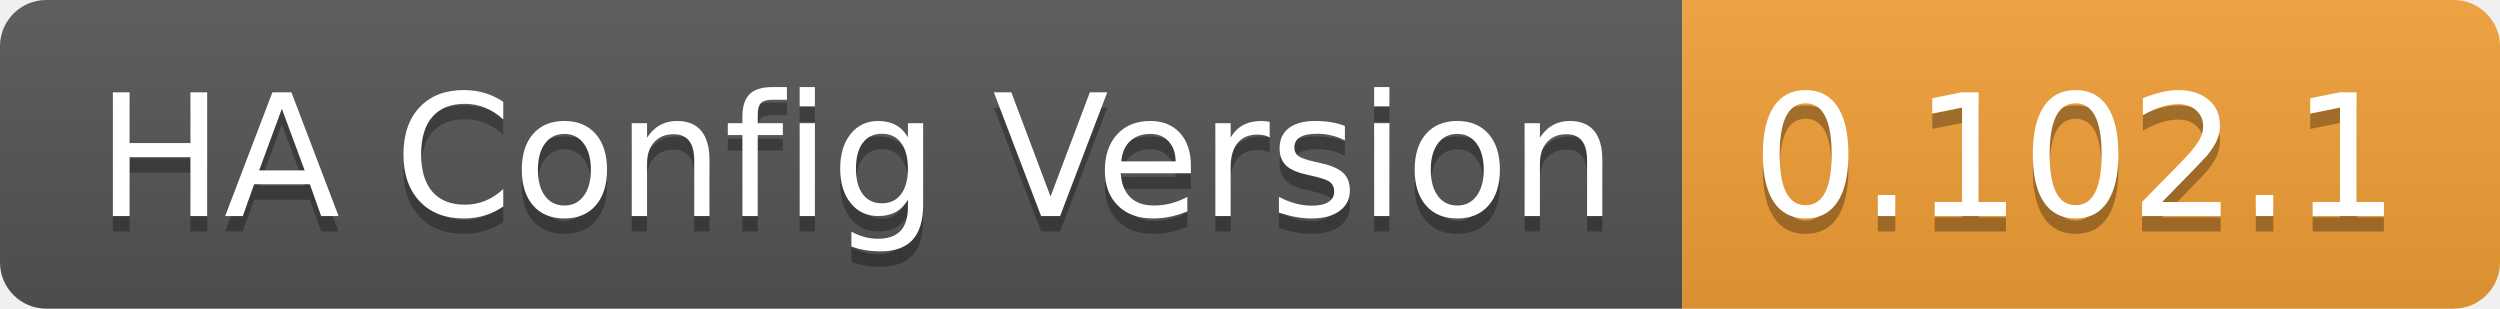
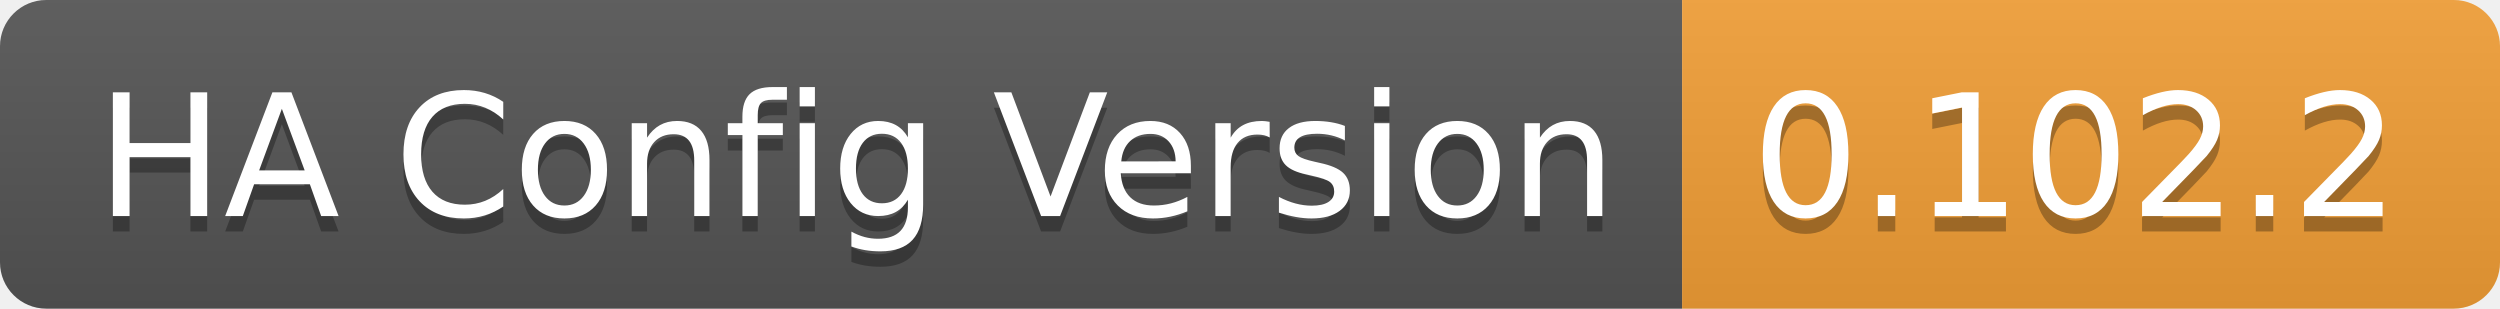
<svg xmlns="http://www.w3.org/2000/svg" width="162" height="20">
  <linearGradient id="b" x2="0" y2="100%">
    <stop offset="0" stop-color="#bbb" stop-opacity=".1" />
    <stop offset="1" stop-opacity=".1" />
  </linearGradient>
  <clipPath id="a">
    <rect width="162" height="20" rx="3" fill="#fff" />
  </clipPath>
  <g clip-path="url(#a)">
    <path fill="#555" d="M0 0h109v20H0z" />
    <path fill="#f39f37" d="M109 0h53v20H109z" />
    <path fill="url(#b)" d="M0 0h162v20H0z" />
  </g>
  <g fill="#fff" text-anchor="middle" font-family="DejaVu Sans,Verdana,Geneva,sans-serif" font-size="110">
    <text x="555" y="150" fill="#010101" fill-opacity=".3" transform="scale(.1)" textLength="990">HA Config Version</text>
    <text x="555" y="140" transform="scale(.1)" textLength="990">HA Config Version</text>
-     <text x="1345" y="150" fill="#010101" fill-opacity=".3" transform="scale(.1)" textLength="430">0.102.1</text>
-     <text x="1345" y="140" transform="scale(.1)" textLength="430">0.102.1</text>
+     <text x="1345" y="150" fill="#010101" fill-opacity=".3" transform="scale(.1)" textLength="430">0.102.2</text>
+     <text x="1345" y="140" transform="scale(.1)" textLength="430">0.102.2</text>
  </g>
</svg>
